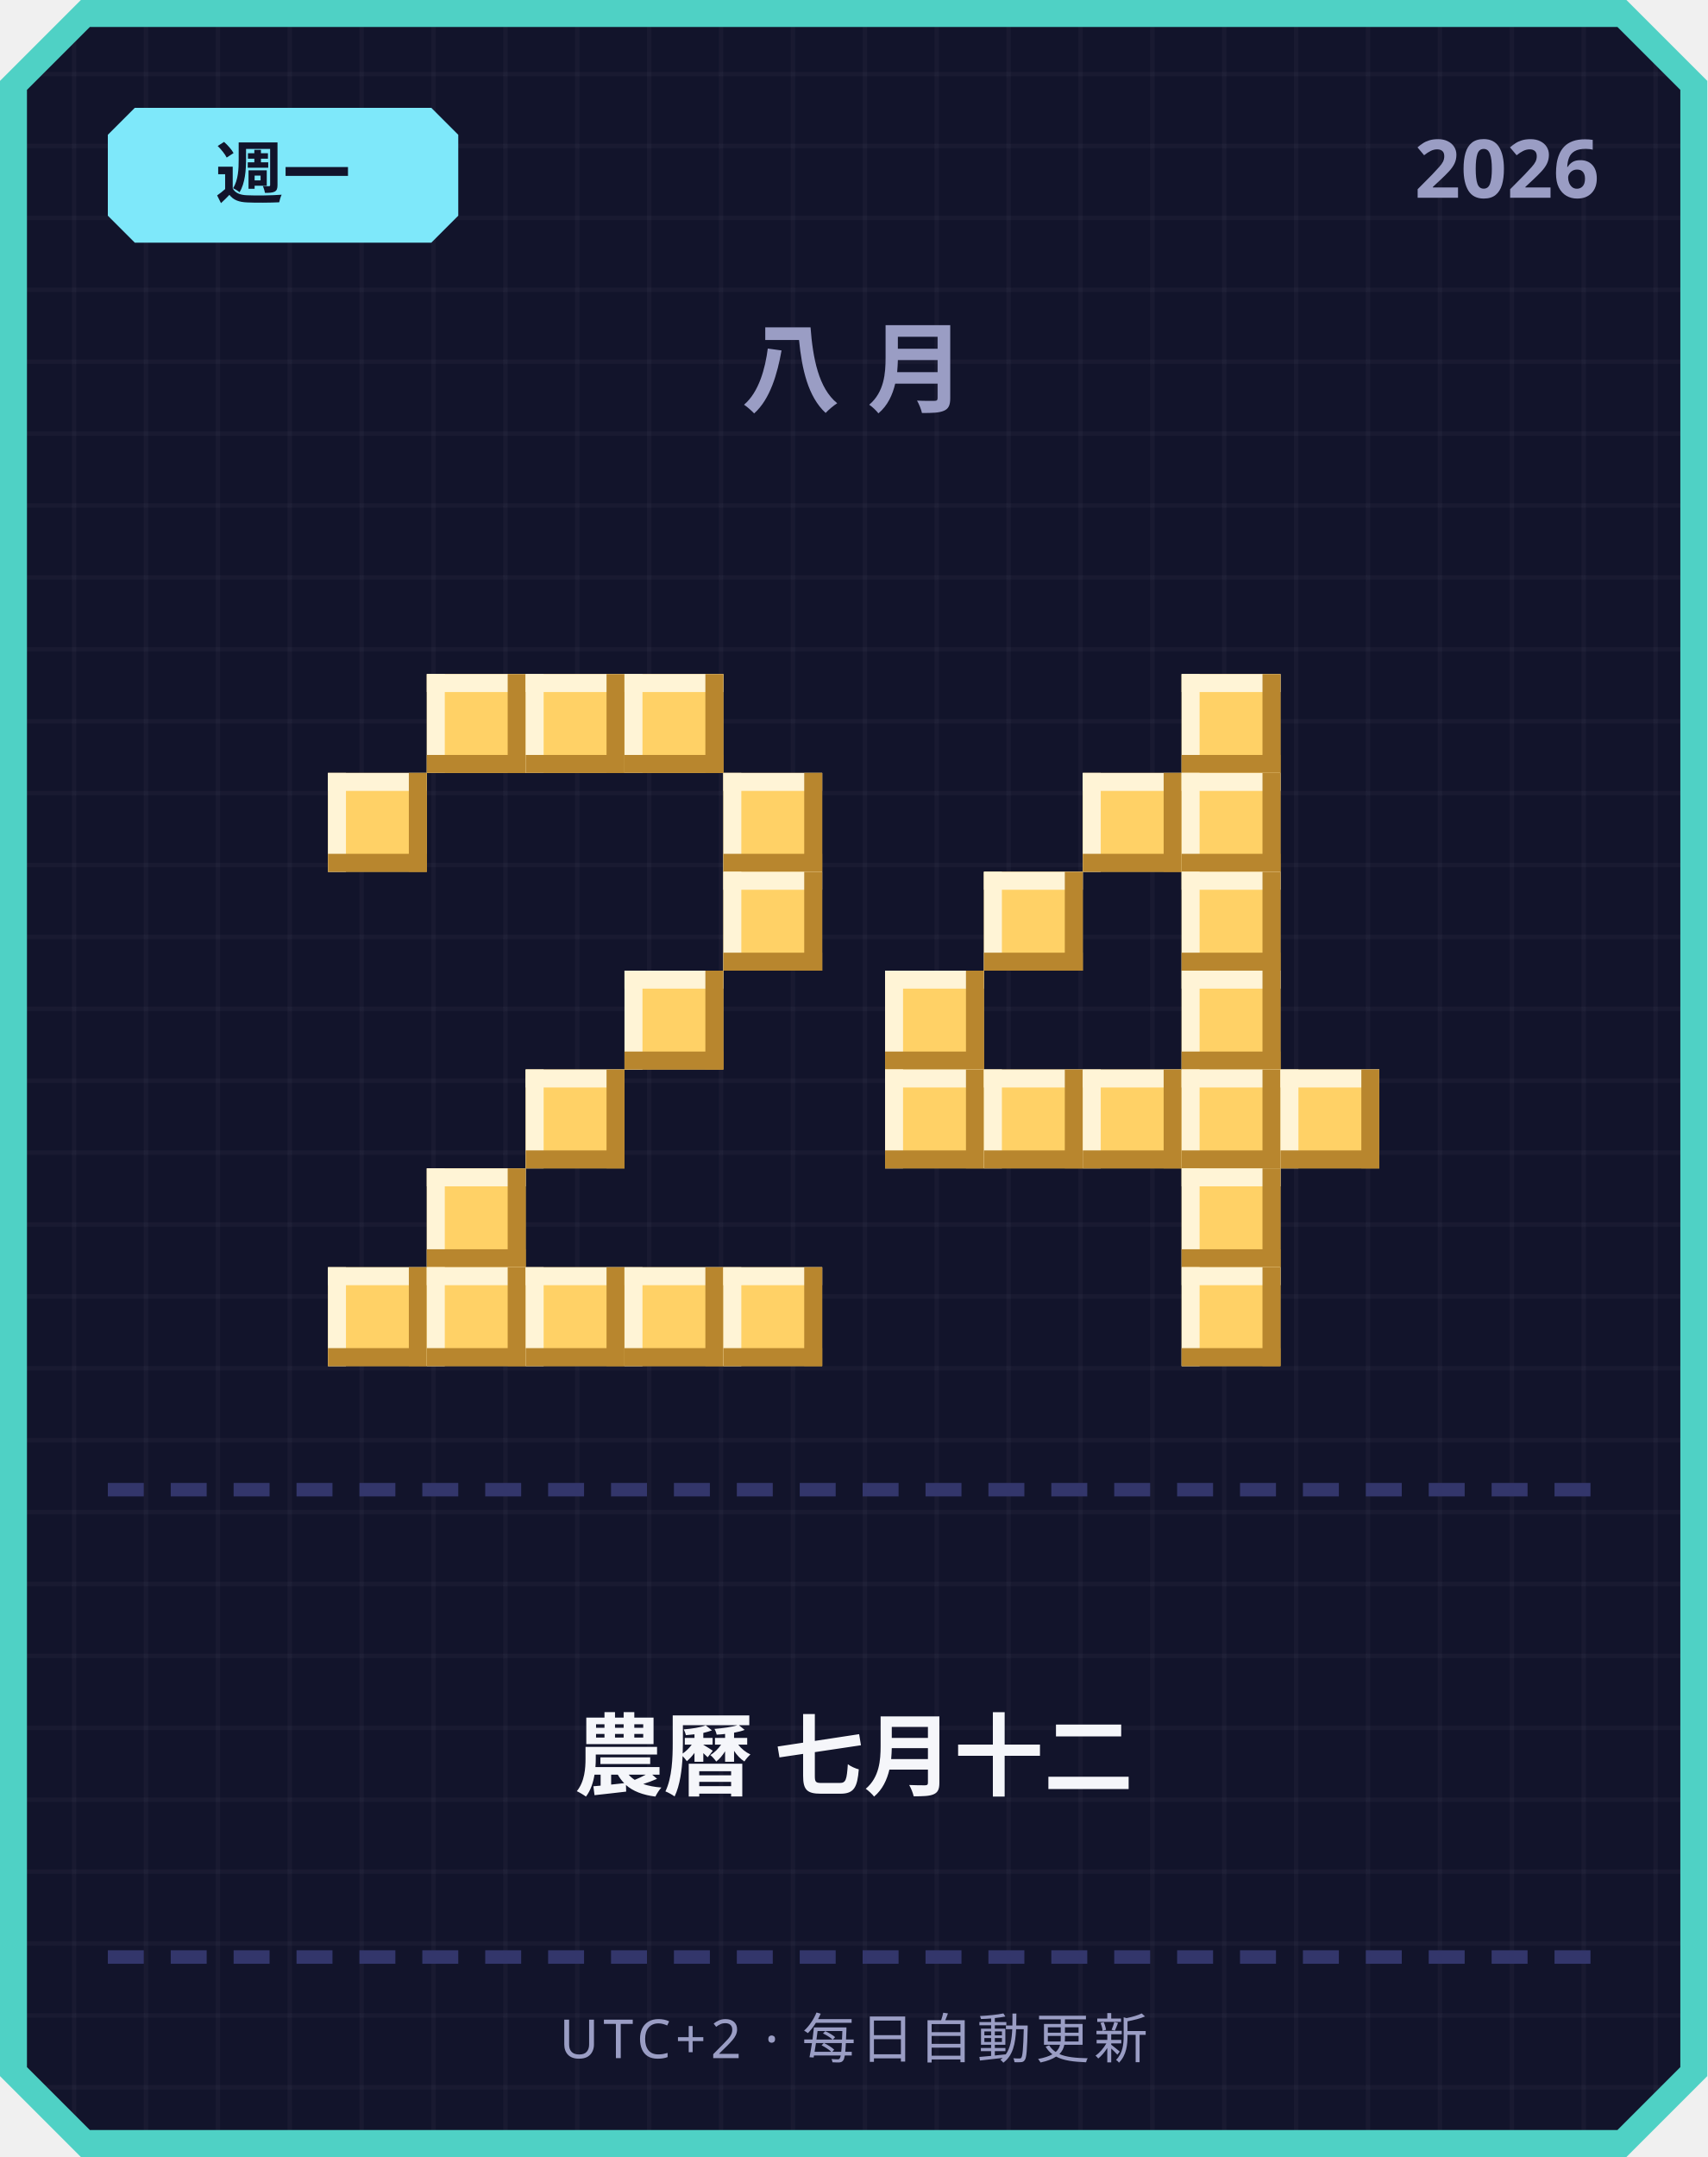
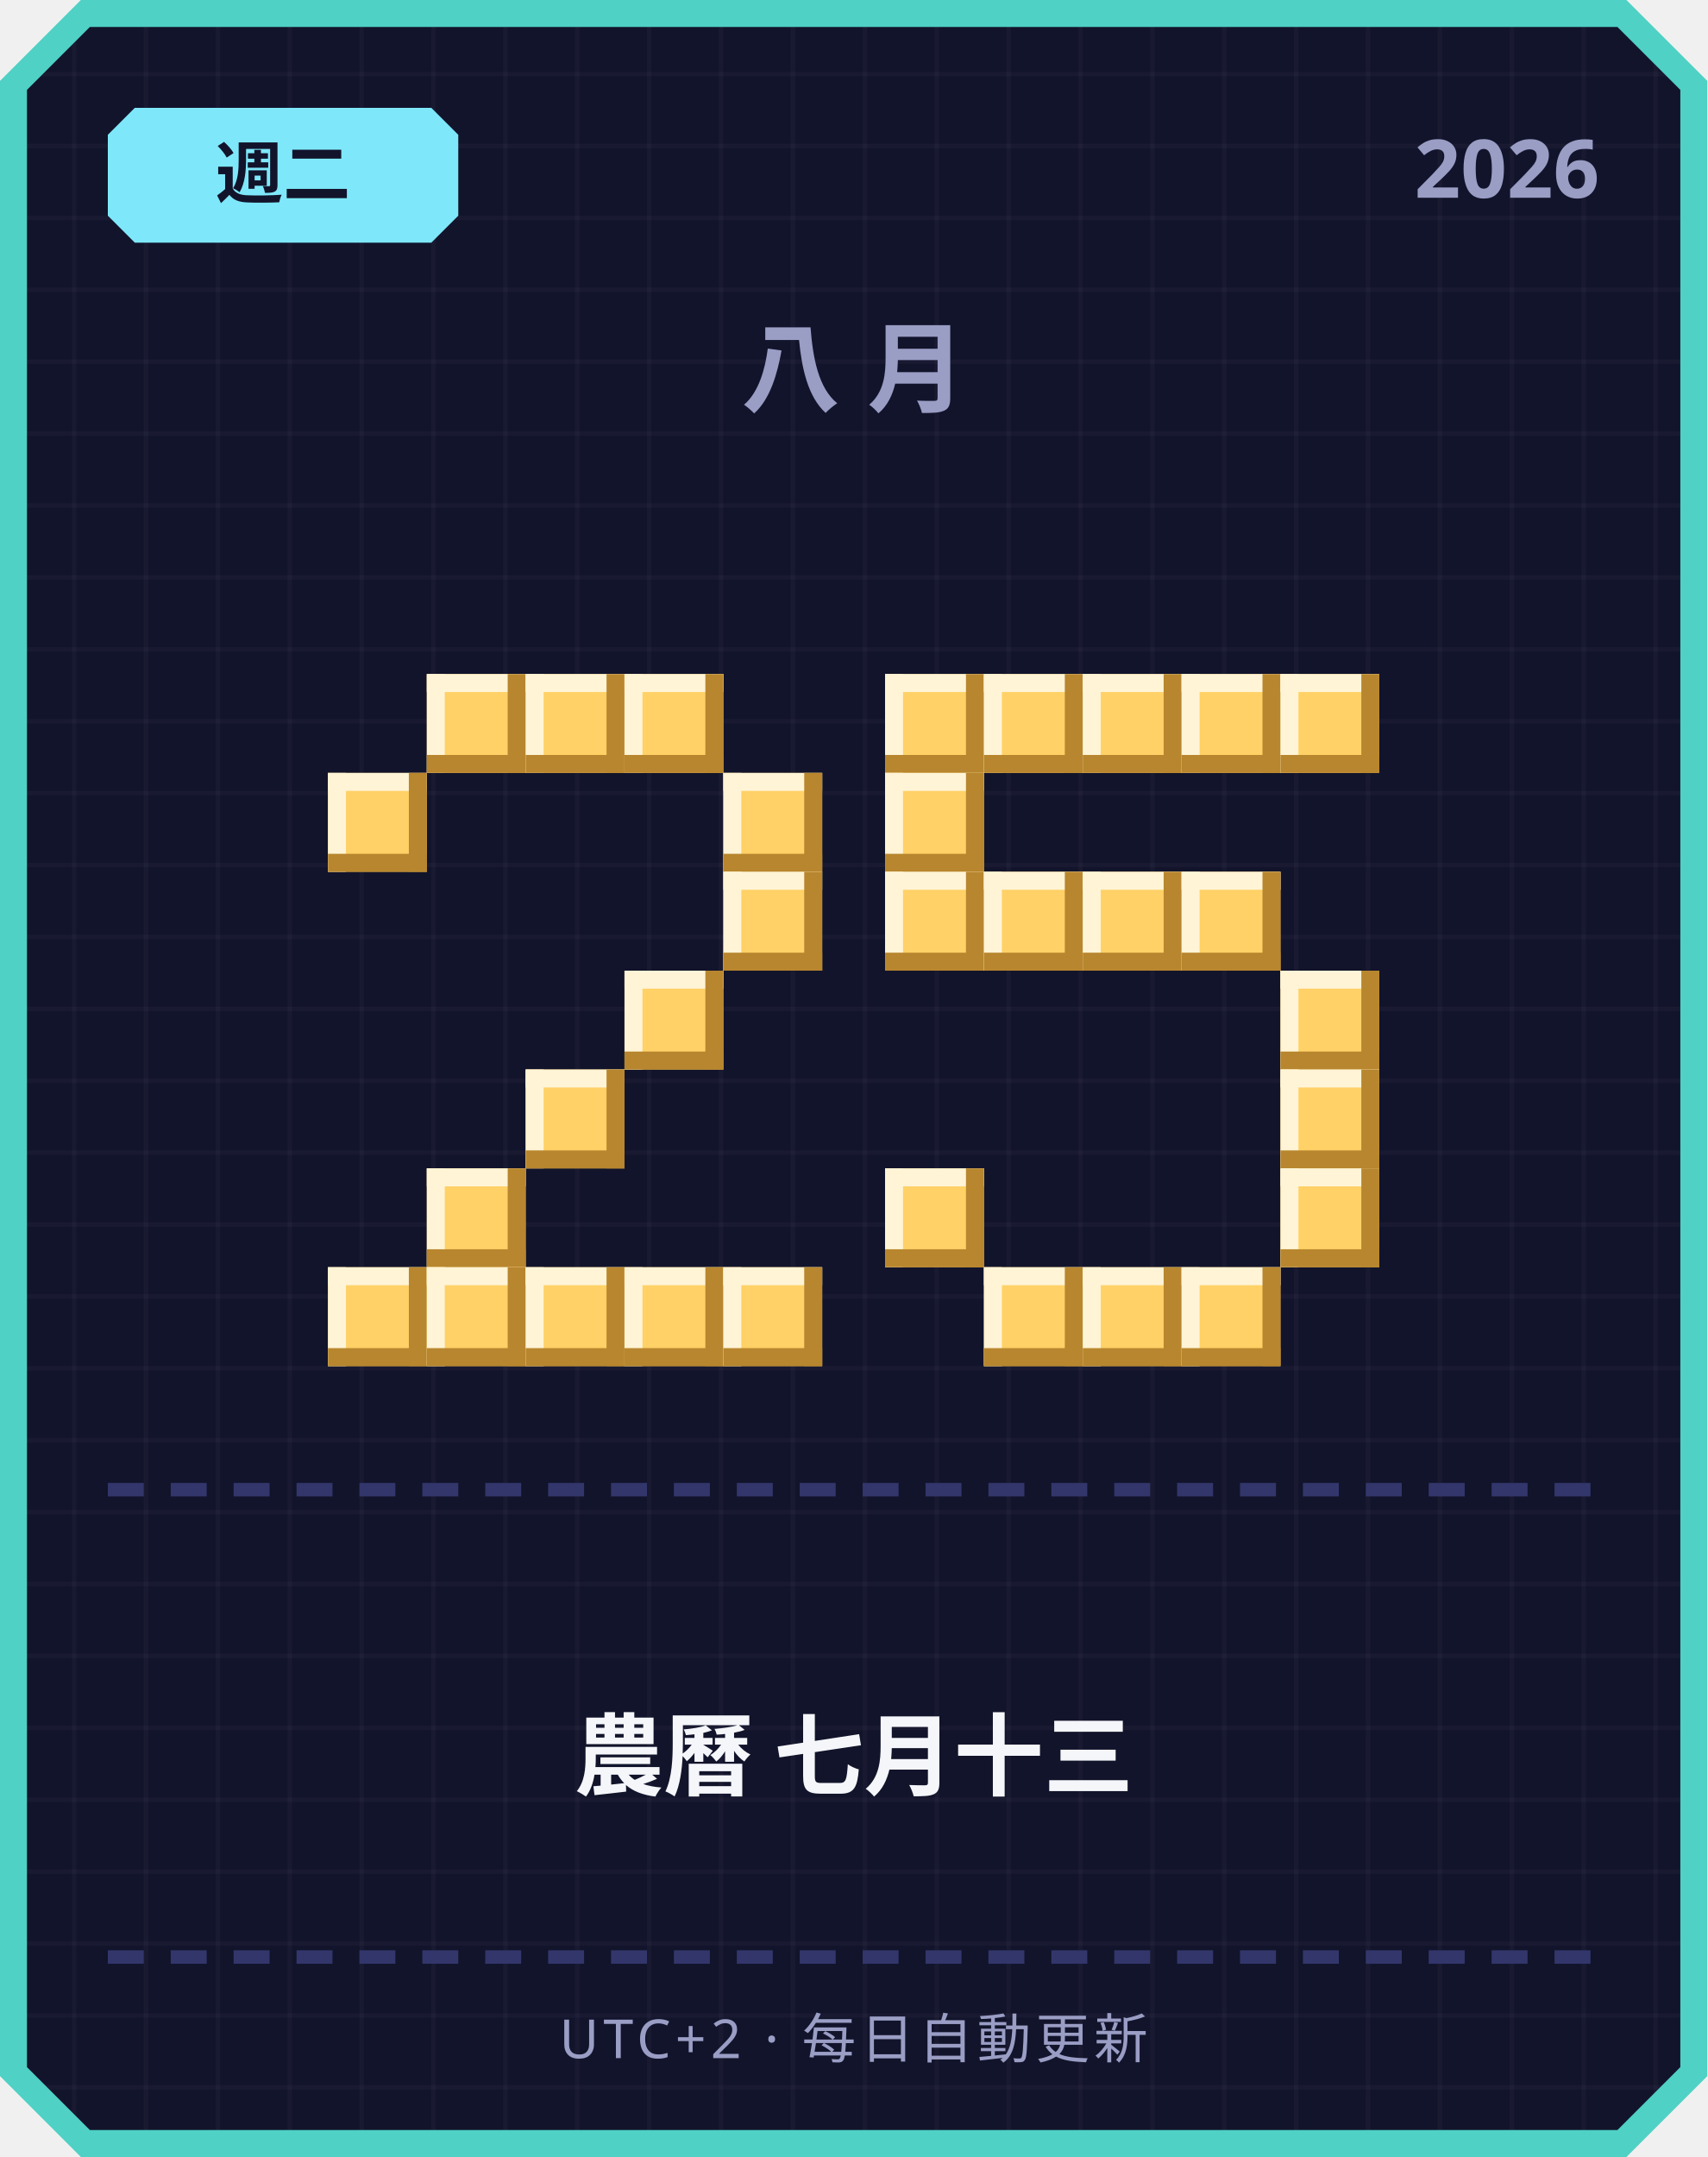
<svg xmlns="http://www.w3.org/2000/svg" width="380" height="480" viewBox="0 0 380 480">
  <defs>
    <pattern id="grid" width="16" height="16" patternUnits="userSpaceOnUse">
      <rect width="16" height="16" fill="#12142b" />
      <rect width="1" height="16" fill="#ffffff" opacity="0.03" />
      <rect width="16" height="1" fill="#ffffff" opacity="0.03" />
    </pattern>
  </defs>
  <path d="M 18,0 L 362,0 L 380,18 L 380,462 L 362,480 L 18,480 L 0,462 L 0,18 Z" fill="#4fd1c5" />
  <path d="M 20,6 L 360,6 L 374,20 L 374,460 L 360,474 L 20,474 L 6,460 L 6,20 Z" fill="url(#grid)" />
  <path d="M 30,24 L 96,24 L 102,30 L 102,48 L 96,54 L 30,54 L 24,48 L 24,30 Z" fill="#7ee8fa" />
-   <text x="63" y="44" text-anchor="middle" font-family="'Segoe UI', sans-serif" font-size="15" font-weight="700" fill="#12142b">週一</text>
+   <text x="63" y="44" text-anchor="middle" font-family="'Segoe UI', sans-serif" font-size="15" font-weight="700" fill="#12142b">週二</text>
  <text x="356" y="44" text-anchor="end" font-family="'Segoe UI', sans-serif" font-size="18" font-weight="700" fill="#9a9dc4">2026</text>
  <text x="190" y="90" text-anchor="middle" font-family="'Segoe UI', sans-serif" font-size="22" font-weight="700" letter-spacing="6" fill="#9a9dc4">八月</text>
  <rect x="95" y="150" width="22" height="22" fill="#ffd166" />
  <rect x="95" y="150" width="22" height="4" fill="#fff4d6" />
  <rect x="95" y="150" width="4" height="22" fill="#fff4d6" />
  <rect x="95" y="168" width="22" height="4" fill="#b8862e" />
  <rect x="113" y="150" width="4" height="22" fill="#b8862e" />
  <rect x="117" y="150" width="22" height="22" fill="#ffd166" />
  <rect x="117" y="150" width="22" height="4" fill="#fff4d6" />
  <rect x="117" y="150" width="4" height="22" fill="#fff4d6" />
  <rect x="117" y="168" width="22" height="4" fill="#b8862e" />
  <rect x="135" y="150" width="4" height="22" fill="#b8862e" />
  <rect x="139" y="150" width="22" height="22" fill="#ffd166" />
  <rect x="139" y="150" width="22" height="4" fill="#fff4d6" />
  <rect x="139" y="150" width="4" height="22" fill="#fff4d6" />
  <rect x="139" y="168" width="22" height="4" fill="#b8862e" />
  <rect x="157" y="150" width="4" height="22" fill="#b8862e" />
  <rect x="73" y="172" width="22" height="22" fill="#ffd166" />
  <rect x="73" y="172" width="22" height="4" fill="#fff4d6" />
  <rect x="73" y="172" width="4" height="22" fill="#fff4d6" />
  <rect x="73" y="190" width="22" height="4" fill="#b8862e" />
  <rect x="91" y="172" width="4" height="22" fill="#b8862e" />
  <rect x="161" y="172" width="22" height="22" fill="#ffd166" />
  <rect x="161" y="172" width="22" height="4" fill="#fff4d6" />
  <rect x="161" y="172" width="4" height="22" fill="#fff4d6" />
  <rect x="161" y="190" width="22" height="4" fill="#b8862e" />
  <rect x="179" y="172" width="4" height="22" fill="#b8862e" />
  <rect x="161" y="194" width="22" height="22" fill="#ffd166" />
  <rect x="161" y="194" width="22" height="4" fill="#fff4d6" />
  <rect x="161" y="194" width="4" height="22" fill="#fff4d6" />
  <rect x="161" y="212" width="22" height="4" fill="#b8862e" />
  <rect x="179" y="194" width="4" height="22" fill="#b8862e" />
  <rect x="139" y="216" width="22" height="22" fill="#ffd166" />
  <rect x="139" y="216" width="22" height="4" fill="#fff4d6" />
  <rect x="139" y="216" width="4" height="22" fill="#fff4d6" />
  <rect x="139" y="234" width="22" height="4" fill="#b8862e" />
  <rect x="157" y="216" width="4" height="22" fill="#b8862e" />
  <rect x="117" y="238" width="22" height="22" fill="#ffd166" />
  <rect x="117" y="238" width="22" height="4" fill="#fff4d6" />
  <rect x="117" y="238" width="4" height="22" fill="#fff4d6" />
  <rect x="117" y="256" width="22" height="4" fill="#b8862e" />
  <rect x="135" y="238" width="4" height="22" fill="#b8862e" />
  <rect x="95" y="260" width="22" height="22" fill="#ffd166" />
  <rect x="95" y="260" width="22" height="4" fill="#fff4d6" />
  <rect x="95" y="260" width="4" height="22" fill="#fff4d6" />
  <rect x="95" y="278" width="22" height="4" fill="#b8862e" />
  <rect x="113" y="260" width="4" height="22" fill="#b8862e" />
  <rect x="73" y="282" width="22" height="22" fill="#ffd166" />
  <rect x="73" y="282" width="22" height="4" fill="#fff4d6" />
  <rect x="73" y="282" width="4" height="22" fill="#fff4d6" />
  <rect x="73" y="300" width="22" height="4" fill="#b8862e" />
  <rect x="91" y="282" width="4" height="22" fill="#b8862e" />
  <rect x="95" y="282" width="22" height="22" fill="#ffd166" />
  <rect x="95" y="282" width="22" height="4" fill="#fff4d6" />
  <rect x="95" y="282" width="4" height="22" fill="#fff4d6" />
  <rect x="95" y="300" width="22" height="4" fill="#b8862e" />
  <rect x="113" y="282" width="4" height="22" fill="#b8862e" />
  <rect x="117" y="282" width="22" height="22" fill="#ffd166" />
  <rect x="117" y="282" width="22" height="4" fill="#fff4d6" />
  <rect x="117" y="282" width="4" height="22" fill="#fff4d6" />
  <rect x="117" y="300" width="22" height="4" fill="#b8862e" />
  <rect x="135" y="282" width="4" height="22" fill="#b8862e" />
  <rect x="139" y="282" width="22" height="22" fill="#ffd166" />
  <rect x="139" y="282" width="22" height="4" fill="#fff4d6" />
  <rect x="139" y="282" width="4" height="22" fill="#fff4d6" />
  <rect x="139" y="300" width="22" height="4" fill="#b8862e" />
  <rect x="157" y="282" width="4" height="22" fill="#b8862e" />
  <rect x="161" y="282" width="22" height="22" fill="#ffd166" />
  <rect x="161" y="282" width="22" height="4" fill="#fff4d6" />
  <rect x="161" y="282" width="4" height="22" fill="#fff4d6" />
  <rect x="161" y="300" width="22" height="4" fill="#b8862e" />
  <rect x="179" y="282" width="4" height="22" fill="#b8862e" />
+   <rect x="197" y="150" width="22" height="22" fill="#ffd166" />
+   <rect x="197" y="150" width="22" height="4" fill="#fff4d6" />
+   <rect x="197" y="150" width="4" height="22" fill="#fff4d6" />
+   <rect x="197" y="168" width="22" height="4" fill="#b8862e" />
+   <rect x="215" y="150" width="4" height="22" fill="#b8862e" />
+   <rect x="219" y="150" width="22" height="22" fill="#ffd166" />
+   <rect x="219" y="150" width="22" height="4" fill="#fff4d6" />
+   <rect x="219" y="150" width="4" height="22" fill="#fff4d6" />
+   <rect x="219" y="168" width="22" height="4" fill="#b8862e" />
+   <rect x="237" y="150" width="4" height="22" fill="#b8862e" />
+   <rect x="241" y="150" width="22" height="22" fill="#ffd166" />
+   <rect x="241" y="150" width="22" height="4" fill="#fff4d6" />
+   <rect x="241" y="150" width="4" height="22" fill="#fff4d6" />
+   <rect x="241" y="168" width="22" height="4" fill="#b8862e" />
+   <rect x="259" y="150" width="4" height="22" fill="#b8862e" />
  <rect x="263" y="150" width="22" height="22" fill="#ffd166" />
  <rect x="263" y="150" width="22" height="4" fill="#fff4d6" />
  <rect x="263" y="150" width="4" height="22" fill="#fff4d6" />
  <rect x="263" y="168" width="22" height="4" fill="#b8862e" />
  <rect x="281" y="150" width="4" height="22" fill="#b8862e" />
-   <rect x="241" y="172" width="22" height="22" fill="#ffd166" />
-   <rect x="241" y="172" width="22" height="4" fill="#fff4d6" />
-   <rect x="241" y="172" width="4" height="22" fill="#fff4d6" />
-   <rect x="241" y="190" width="22" height="4" fill="#b8862e" />
-   <rect x="259" y="172" width="4" height="22" fill="#b8862e" />
-   <rect x="263" y="172" width="22" height="22" fill="#ffd166" />
-   <rect x="263" y="172" width="22" height="4" fill="#fff4d6" />
-   <rect x="263" y="172" width="4" height="22" fill="#fff4d6" />
-   <rect x="263" y="190" width="22" height="4" fill="#b8862e" />
-   <rect x="281" y="172" width="4" height="22" fill="#b8862e" />
+   <rect x="285" y="150" width="22" height="22" fill="#ffd166" />
+   <rect x="285" y="150" width="22" height="4" fill="#fff4d6" />
+   <rect x="285" y="150" width="4" height="22" fill="#fff4d6" />
+   <rect x="285" y="168" width="22" height="4" fill="#b8862e" />
+   <rect x="303" y="150" width="4" height="22" fill="#b8862e" />
+   <rect x="197" y="172" width="22" height="22" fill="#ffd166" />
+   <rect x="197" y="172" width="22" height="4" fill="#fff4d6" />
+   <rect x="197" y="172" width="4" height="22" fill="#fff4d6" />
+   <rect x="197" y="190" width="22" height="4" fill="#b8862e" />
+   <rect x="215" y="172" width="4" height="22" fill="#b8862e" />
+   <rect x="197" y="194" width="22" height="22" fill="#ffd166" />
+   <rect x="197" y="194" width="22" height="4" fill="#fff4d6" />
+   <rect x="197" y="194" width="4" height="22" fill="#fff4d6" />
+   <rect x="197" y="212" width="22" height="4" fill="#b8862e" />
+   <rect x="215" y="194" width="4" height="22" fill="#b8862e" />
  <rect x="219" y="194" width="22" height="22" fill="#ffd166" />
  <rect x="219" y="194" width="22" height="4" fill="#fff4d6" />
  <rect x="219" y="194" width="4" height="22" fill="#fff4d6" />
  <rect x="219" y="212" width="22" height="4" fill="#b8862e" />
  <rect x="237" y="194" width="4" height="22" fill="#b8862e" />
+   <rect x="241" y="194" width="22" height="22" fill="#ffd166" />
+   <rect x="241" y="194" width="22" height="4" fill="#fff4d6" />
+   <rect x="241" y="194" width="4" height="22" fill="#fff4d6" />
+   <rect x="241" y="212" width="22" height="4" fill="#b8862e" />
+   <rect x="259" y="194" width="4" height="22" fill="#b8862e" />
  <rect x="263" y="194" width="22" height="22" fill="#ffd166" />
  <rect x="263" y="194" width="22" height="4" fill="#fff4d6" />
  <rect x="263" y="194" width="4" height="22" fill="#fff4d6" />
  <rect x="263" y="212" width="22" height="4" fill="#b8862e" />
  <rect x="281" y="194" width="4" height="22" fill="#b8862e" />
-   <rect x="197" y="216" width="22" height="22" fill="#ffd166" />
-   <rect x="197" y="216" width="22" height="4" fill="#fff4d6" />
-   <rect x="197" y="216" width="4" height="22" fill="#fff4d6" />
-   <rect x="197" y="234" width="22" height="4" fill="#b8862e" />
-   <rect x="215" y="216" width="4" height="22" fill="#b8862e" />
-   <rect x="263" y="216" width="22" height="22" fill="#ffd166" />
-   <rect x="263" y="216" width="22" height="4" fill="#fff4d6" />
-   <rect x="263" y="216" width="4" height="22" fill="#fff4d6" />
-   <rect x="263" y="234" width="22" height="4" fill="#b8862e" />
-   <rect x="281" y="216" width="4" height="22" fill="#b8862e" />
-   <rect x="197" y="238" width="22" height="22" fill="#ffd166" />
-   <rect x="197" y="238" width="22" height="4" fill="#fff4d6" />
-   <rect x="197" y="238" width="4" height="22" fill="#fff4d6" />
-   <rect x="197" y="256" width="22" height="4" fill="#b8862e" />
-   <rect x="215" y="238" width="4" height="22" fill="#b8862e" />
-   <rect x="219" y="238" width="22" height="22" fill="#ffd166" />
-   <rect x="219" y="238" width="22" height="4" fill="#fff4d6" />
-   <rect x="219" y="238" width="4" height="22" fill="#fff4d6" />
-   <rect x="219" y="256" width="22" height="4" fill="#b8862e" />
-   <rect x="237" y="238" width="4" height="22" fill="#b8862e" />
-   <rect x="241" y="238" width="22" height="22" fill="#ffd166" />
-   <rect x="241" y="238" width="22" height="4" fill="#fff4d6" />
-   <rect x="241" y="238" width="4" height="22" fill="#fff4d6" />
-   <rect x="241" y="256" width="22" height="4" fill="#b8862e" />
-   <rect x="259" y="238" width="4" height="22" fill="#b8862e" />
-   <rect x="263" y="238" width="22" height="22" fill="#ffd166" />
-   <rect x="263" y="238" width="22" height="4" fill="#fff4d6" />
-   <rect x="263" y="238" width="4" height="22" fill="#fff4d6" />
-   <rect x="263" y="256" width="22" height="4" fill="#b8862e" />
-   <rect x="281" y="238" width="4" height="22" fill="#b8862e" />
+   <rect x="285" y="216" width="22" height="22" fill="#ffd166" />
+   <rect x="285" y="216" width="22" height="4" fill="#fff4d6" />
+   <rect x="285" y="216" width="4" height="22" fill="#fff4d6" />
+   <rect x="285" y="234" width="22" height="4" fill="#b8862e" />
+   <rect x="303" y="216" width="4" height="22" fill="#b8862e" />
  <rect x="285" y="238" width="22" height="22" fill="#ffd166" />
  <rect x="285" y="238" width="22" height="4" fill="#fff4d6" />
  <rect x="285" y="238" width="4" height="22" fill="#fff4d6" />
  <rect x="285" y="256" width="22" height="4" fill="#b8862e" />
  <rect x="303" y="238" width="4" height="22" fill="#b8862e" />
-   <rect x="263" y="260" width="22" height="22" fill="#ffd166" />
-   <rect x="263" y="260" width="22" height="4" fill="#fff4d6" />
-   <rect x="263" y="260" width="4" height="22" fill="#fff4d6" />
-   <rect x="263" y="278" width="22" height="4" fill="#b8862e" />
-   <rect x="281" y="260" width="4" height="22" fill="#b8862e" />
+   <rect x="197" y="260" width="22" height="22" fill="#ffd166" />
+   <rect x="197" y="260" width="22" height="4" fill="#fff4d6" />
+   <rect x="197" y="260" width="4" height="22" fill="#fff4d6" />
+   <rect x="197" y="278" width="22" height="4" fill="#b8862e" />
+   <rect x="215" y="260" width="4" height="22" fill="#b8862e" />
+   <rect x="285" y="260" width="22" height="22" fill="#ffd166" />
+   <rect x="285" y="260" width="22" height="4" fill="#fff4d6" />
+   <rect x="285" y="260" width="4" height="22" fill="#fff4d6" />
+   <rect x="285" y="278" width="22" height="4" fill="#b8862e" />
+   <rect x="303" y="260" width="4" height="22" fill="#b8862e" />
+   <rect x="219" y="282" width="22" height="22" fill="#ffd166" />
+   <rect x="219" y="282" width="22" height="4" fill="#fff4d6" />
+   <rect x="219" y="282" width="4" height="22" fill="#fff4d6" />
+   <rect x="219" y="300" width="22" height="4" fill="#b8862e" />
+   <rect x="237" y="282" width="4" height="22" fill="#b8862e" />
+   <rect x="241" y="282" width="22" height="22" fill="#ffd166" />
+   <rect x="241" y="282" width="22" height="4" fill="#fff4d6" />
+   <rect x="241" y="282" width="4" height="22" fill="#fff4d6" />
+   <rect x="241" y="300" width="22" height="4" fill="#b8862e" />
+   <rect x="259" y="282" width="4" height="22" fill="#b8862e" />
  <rect x="263" y="282" width="22" height="22" fill="#ffd166" />
  <rect x="263" y="282" width="22" height="4" fill="#fff4d6" />
  <rect x="263" y="282" width="4" height="22" fill="#fff4d6" />
  <rect x="263" y="300" width="22" height="4" fill="#b8862e" />
  <rect x="281" y="282" width="4" height="22" fill="#b8862e" />
  <rect x="24" y="330" width="8" height="3" fill="#33366b" />
  <rect x="38" y="330" width="8" height="3" fill="#33366b" />
  <rect x="52" y="330" width="8" height="3" fill="#33366b" />
  <rect x="66" y="330" width="8" height="3" fill="#33366b" />
  <rect x="80" y="330" width="8" height="3" fill="#33366b" />
  <rect x="94" y="330" width="8" height="3" fill="#33366b" />
  <rect x="108" y="330" width="8" height="3" fill="#33366b" />
  <rect x="122" y="330" width="8" height="3" fill="#33366b" />
  <rect x="136" y="330" width="8" height="3" fill="#33366b" />
  <rect x="150" y="330" width="8" height="3" fill="#33366b" />
  <rect x="164" y="330" width="8" height="3" fill="#33366b" />
  <rect x="178" y="330" width="8" height="3" fill="#33366b" />
  <rect x="192" y="330" width="8" height="3" fill="#33366b" />
  <rect x="206" y="330" width="8" height="3" fill="#33366b" />
  <rect x="220" y="330" width="8" height="3" fill="#33366b" />
  <rect x="234" y="330" width="8" height="3" fill="#33366b" />
  <rect x="248" y="330" width="8" height="3" fill="#33366b" />
  <rect x="262" y="330" width="8" height="3" fill="#33366b" />
  <rect x="276" y="330" width="8" height="3" fill="#33366b" />
  <rect x="290" y="330" width="8" height="3" fill="#33366b" />
  <rect x="304" y="330" width="8" height="3" fill="#33366b" />
  <rect x="318" y="330" width="8" height="3" fill="#33366b" />
  <rect x="332" y="330" width="8" height="3" fill="#33366b" />
  <rect x="346" y="330" width="8" height="3" fill="#33366b" />
-   <text x="190" y="398" text-anchor="middle" font-family="'Segoe UI', 'Microsoft JhengHei', sans-serif" font-size="20" font-weight="700" fill="#f5f6fa">農曆 七月十二</text>
+   <text x="190" y="398" text-anchor="middle" font-family="'Segoe UI', 'Microsoft JhengHei', sans-serif" font-size="20" font-weight="700" fill="#f5f6fa">農曆 七月十三</text>
  <rect x="24" y="434" width="8" height="3" fill="#33366b" />
  <rect x="38" y="434" width="8" height="3" fill="#33366b" />
  <rect x="52" y="434" width="8" height="3" fill="#33366b" />
  <rect x="66" y="434" width="8" height="3" fill="#33366b" />
  <rect x="80" y="434" width="8" height="3" fill="#33366b" />
  <rect x="94" y="434" width="8" height="3" fill="#33366b" />
  <rect x="108" y="434" width="8" height="3" fill="#33366b" />
  <rect x="122" y="434" width="8" height="3" fill="#33366b" />
  <rect x="136" y="434" width="8" height="3" fill="#33366b" />
  <rect x="150" y="434" width="8" height="3" fill="#33366b" />
  <rect x="164" y="434" width="8" height="3" fill="#33366b" />
  <rect x="178" y="434" width="8" height="3" fill="#33366b" />
  <rect x="192" y="434" width="8" height="3" fill="#33366b" />
  <rect x="206" y="434" width="8" height="3" fill="#33366b" />
  <rect x="220" y="434" width="8" height="3" fill="#33366b" />
  <rect x="234" y="434" width="8" height="3" fill="#33366b" />
  <rect x="248" y="434" width="8" height="3" fill="#33366b" />
  <rect x="262" y="434" width="8" height="3" fill="#33366b" />
  <rect x="276" y="434" width="8" height="3" fill="#33366b" />
  <rect x="290" y="434" width="8" height="3" fill="#33366b" />
  <rect x="304" y="434" width="8" height="3" fill="#33366b" />
  <rect x="318" y="434" width="8" height="3" fill="#33366b" />
  <rect x="332" y="434" width="8" height="3" fill="#33366b" />
  <rect x="346" y="434" width="8" height="3" fill="#33366b" />
  <text x="190" y="458" text-anchor="middle" font-family="'Segoe UI', sans-serif" font-size="12" letter-spacing="1" fill="#9a9dc4">UTC+2 · 每日自動更新</text>
</svg>
